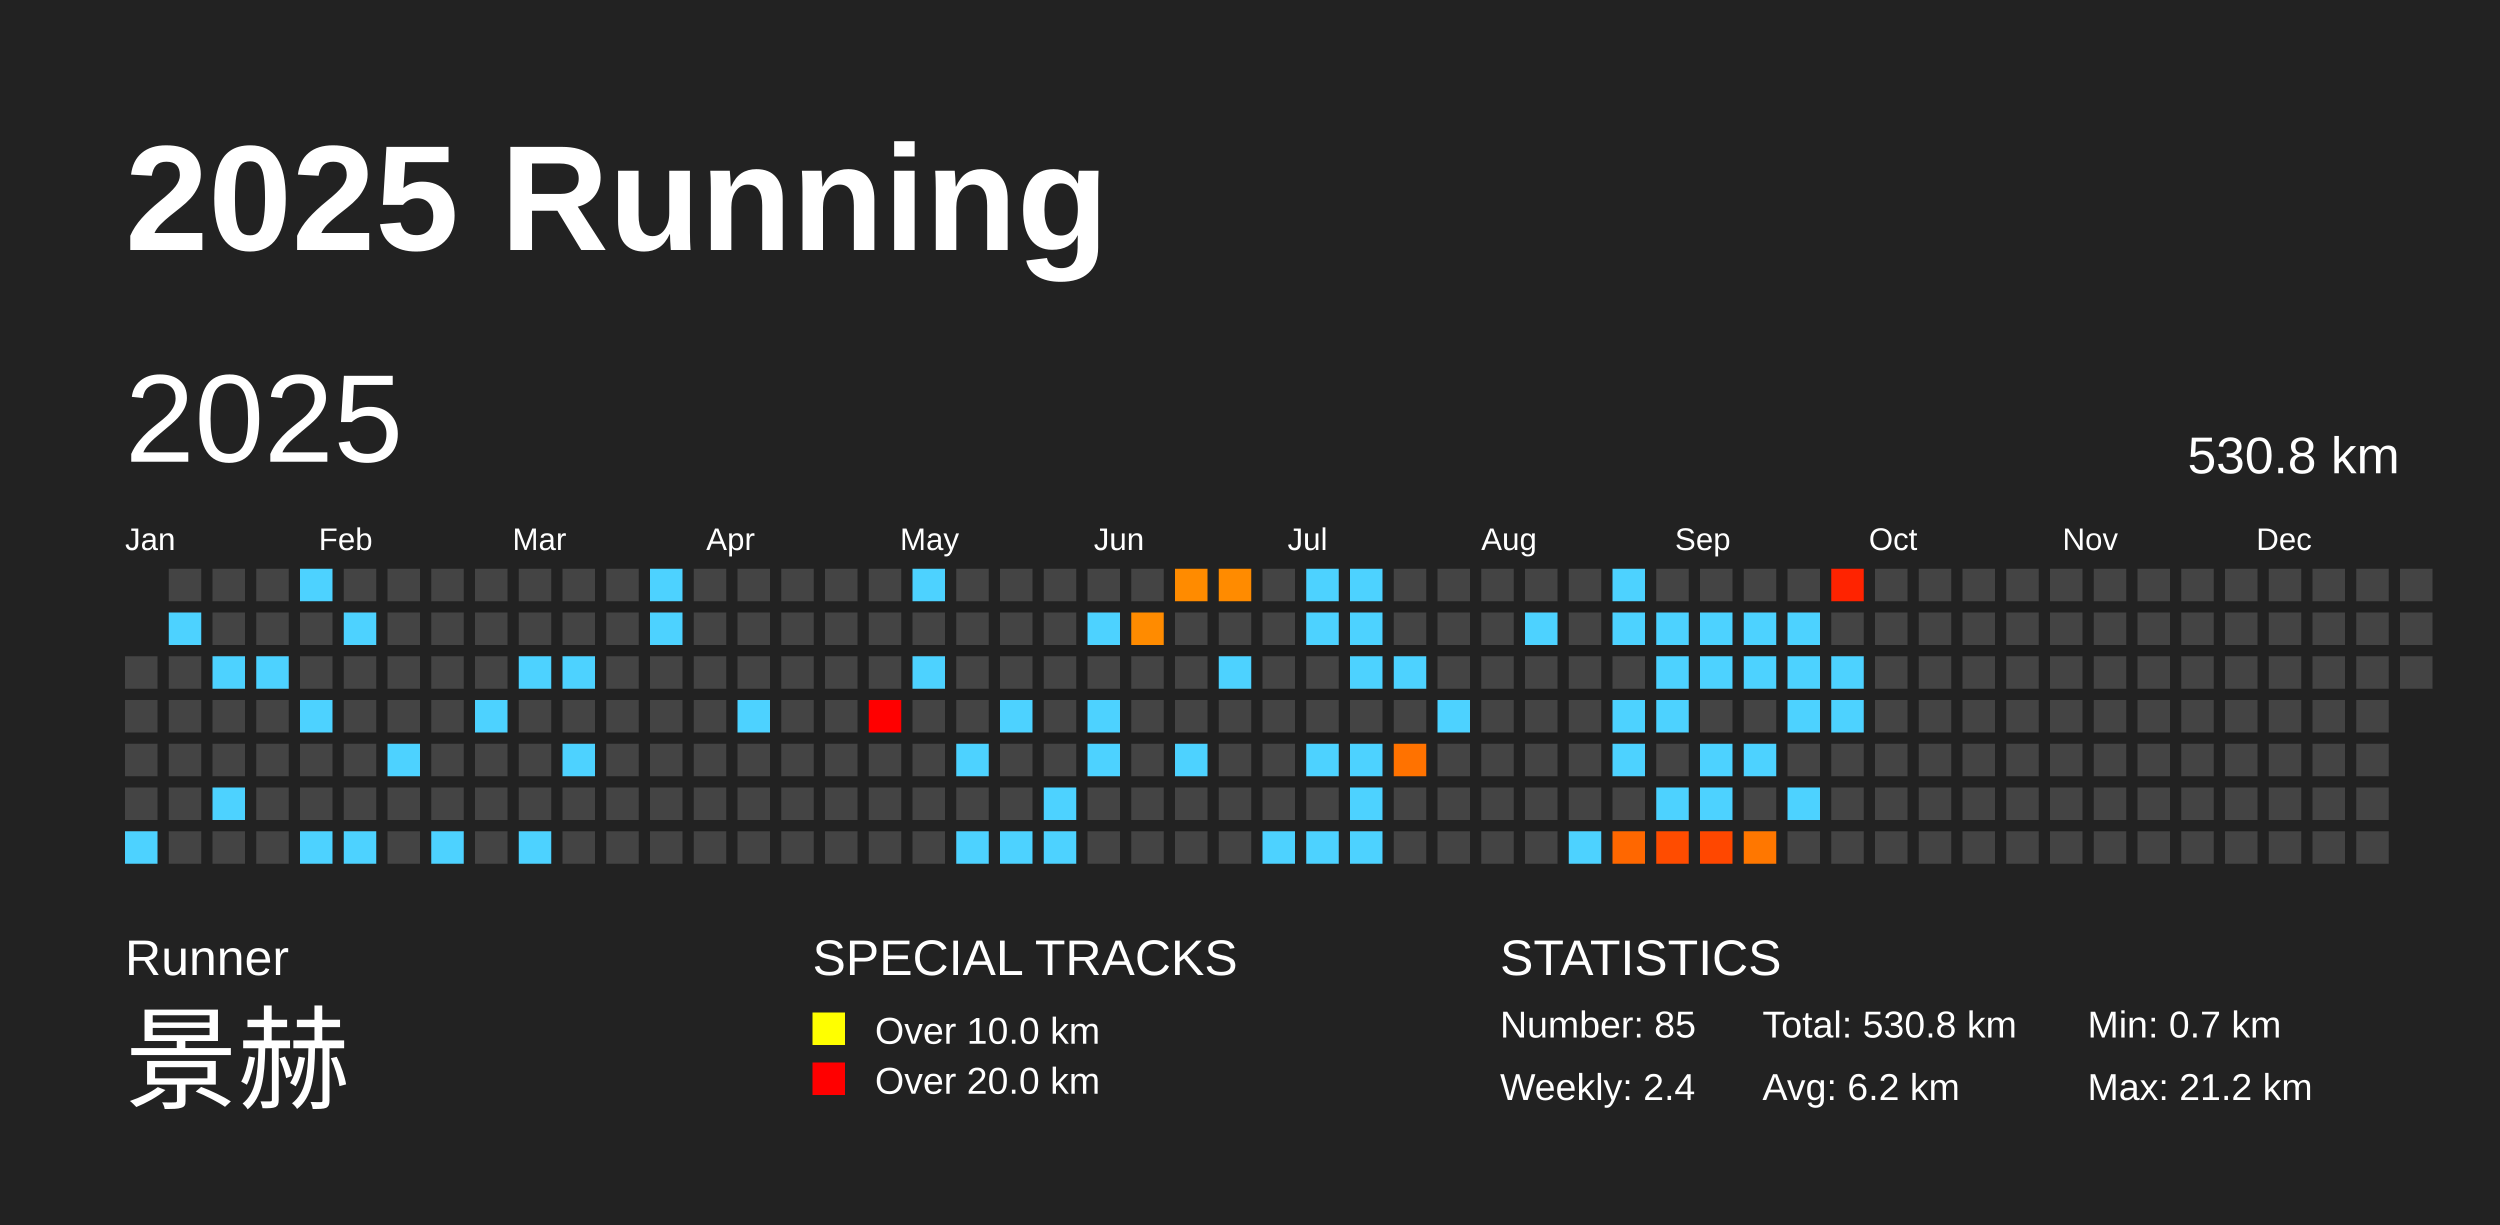
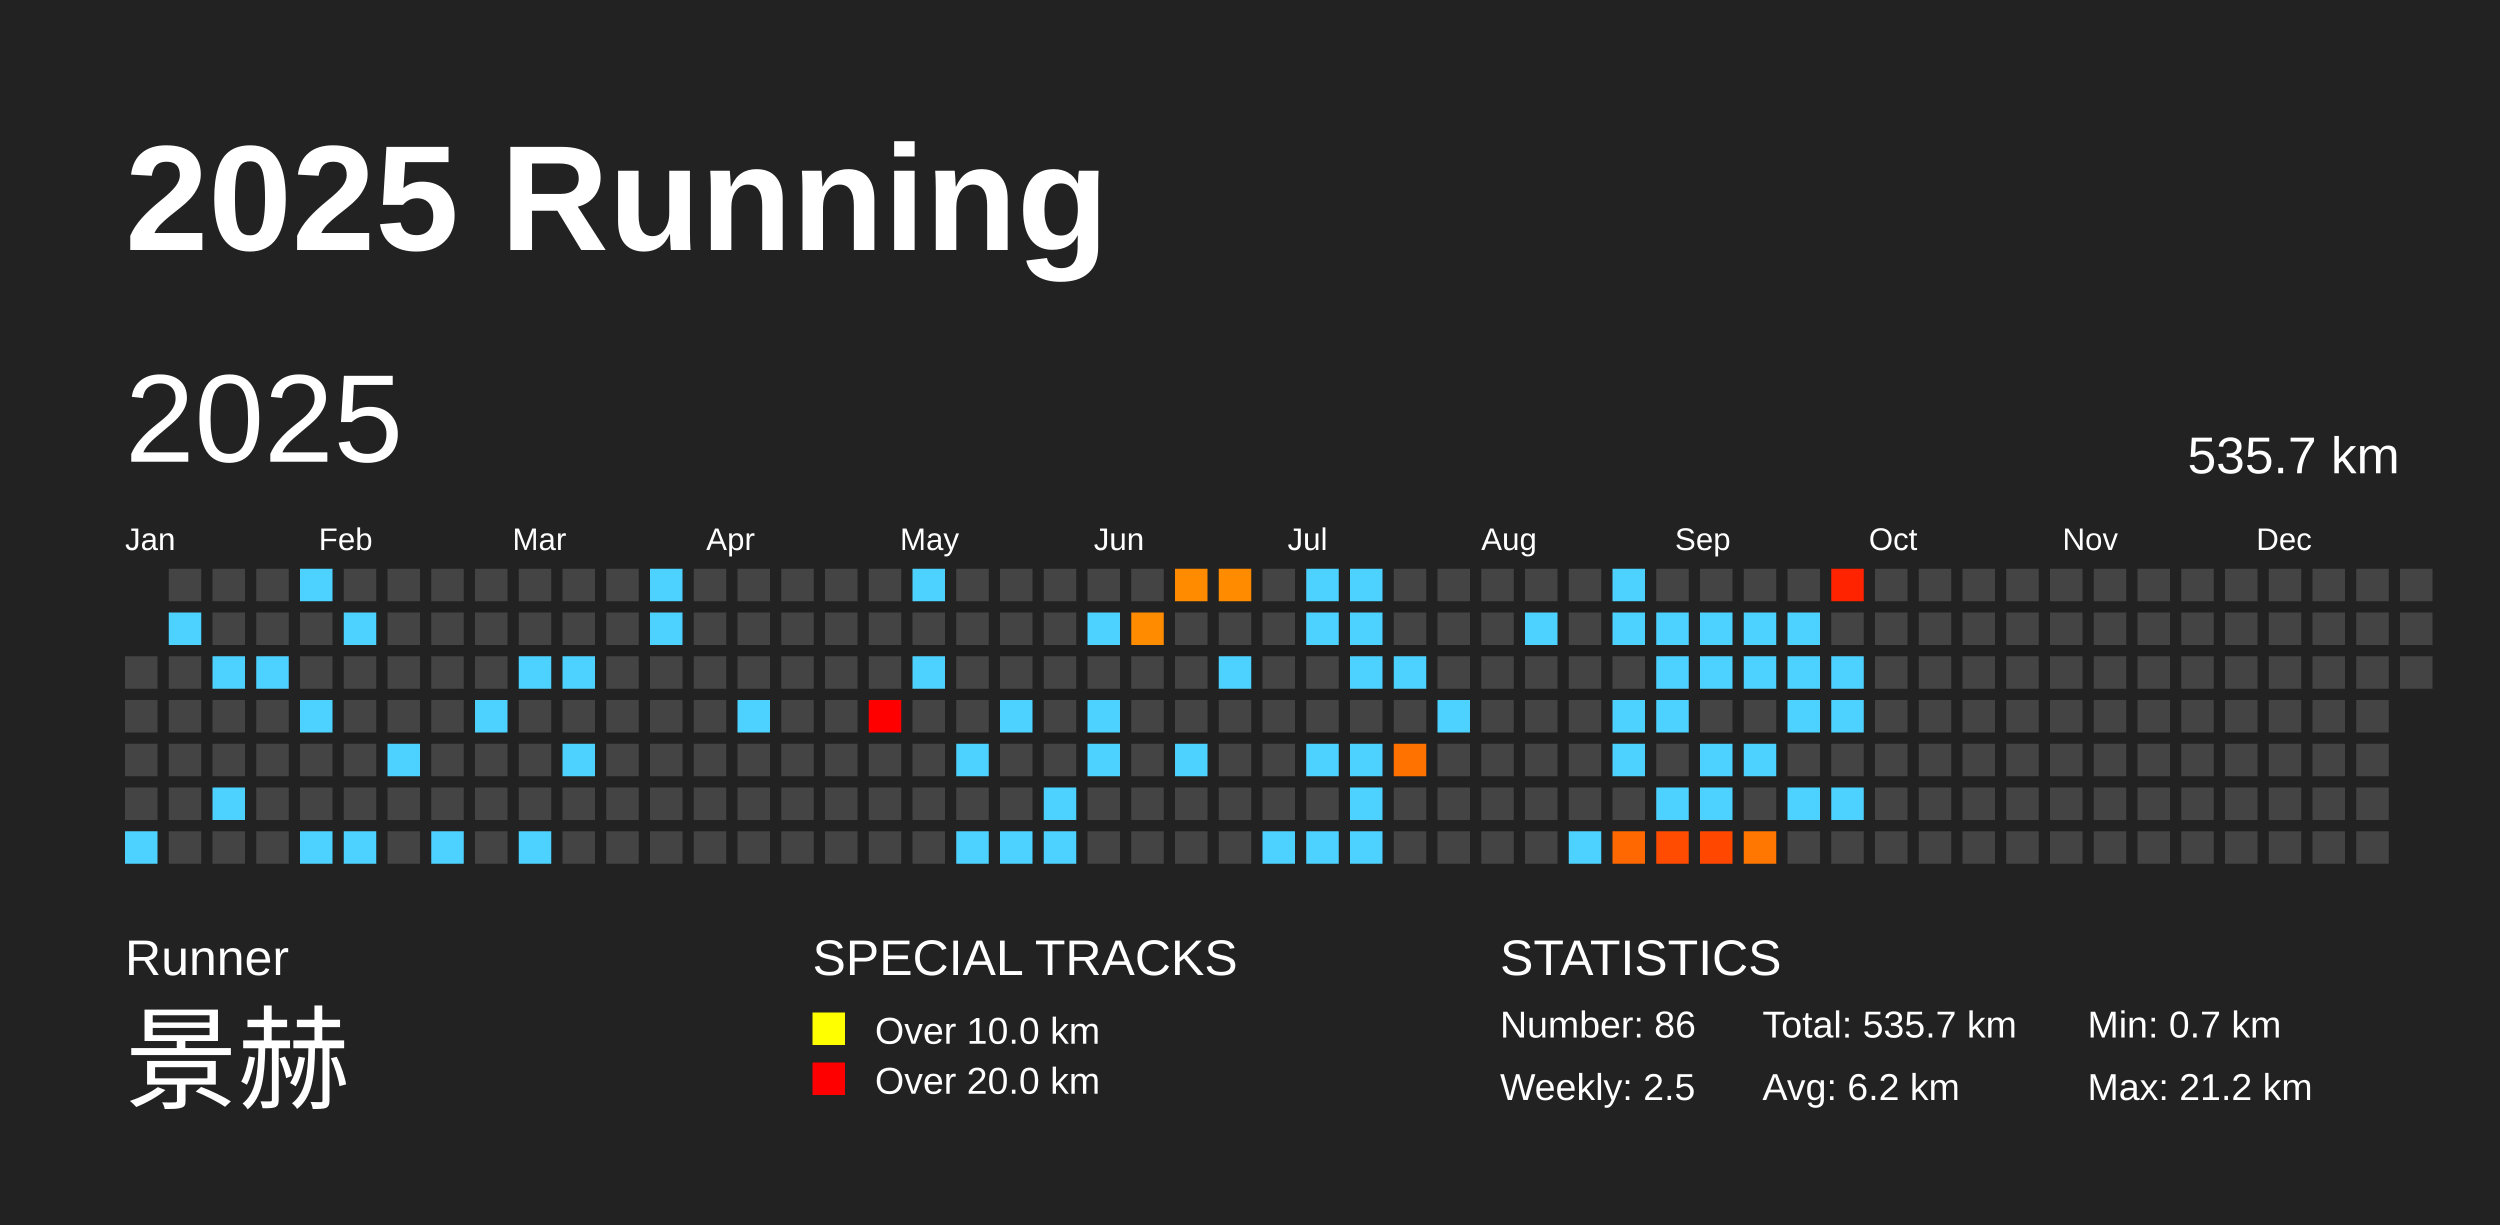
<svg xmlns="http://www.w3.org/2000/svg" baseProfile="full" height="98mm" version="1.1" viewBox="0,0,200,98" width="200mm">
  <defs />
  <rect fill="#222222" height="98" width="200" x="0" y="0" />
  <text fill="#FFFFFF" style="font-size:12px; font-family:Arial; font-weight:bold;" x="10" y="20">2025 Running</text>
  <text fill="#FFFFFF" style="font-size:4px; font-family:Arial" x="10" y="78">Runner</text>
  <text fill="#FFFFFF" style="font-size:9px; font-family:Arial" x="10" y="88">景赫</text>
  <text fill="#FFFFFF" style="font-size:4px; font-family:Arial" x="65" y="78">SPECIAL TRACKS</text>
  <rect fill="yellow" height="2.6" width="2.6" x="65" y="81" />
  <text fill="#FFFFFF" style="font-size:3px; font-family:Arial" x="70" y="83.5">Over 10.0 km</text>
  <rect fill="red" height="2.6" width="2.6" x="65" y="85" />
  <text fill="#FFFFFF" style="font-size:3px; font-family:Arial" x="70" y="87.5">Over 20.0 km</text>
  <text fill="#FFFFFF" style="font-size:4px; font-family:Arial" x="120" y="78">STATISTICS</text>
-   <text fill="#FFFFFF" style="font-size:3px; font-family:Arial" x="120" y="83">Number: 85</text>
-   <text fill="#FFFFFF" style="font-size:3px; font-family:Arial" x="120" y="88">Weekly: 2.4</text>
-   <text fill="#FFFFFF" style="font-size:3px; font-family:Arial" x="141" y="83">Total: 530.8 km</text>
+   <text fill="#FFFFFF" style="font-size:3px; font-family:Arial" x="120" y="83">Number: 86</text>
+   <text fill="#FFFFFF" style="font-size:3px; font-family:Arial" x="120" y="88">Weekly: 2.5</text>
+   <text fill="#FFFFFF" style="font-size:3px; font-family:Arial" x="141" y="83">Total: 535.7 km</text>
  <text fill="#FFFFFF" style="font-size:3px; font-family:Arial" x="141" y="88">Avg: 6.2 km</text>
  <text fill="#FFFFFF" style="font-size:3px; font-family:Arial" x="167" y="83">Min: 0.7 km</text>
  <text fill="#FFFFFF" style="font-size:3px; font-family:Arial" x="167" y="88">Max: 21.2 km</text>
  <text dominant-baseline="hanging" fill="#FFFFFF" style="font-size:10.0px; font-family:Arial;" x="10" y="30">2025</text>
-   <text dominant-baseline="hanging" fill="#FFFFFF" style="font-size:4.125px; font-family:Arial;" x="175" y="35">530.8 km</text>
+   <text dominant-baseline="hanging" fill="#FFFFFF" style="font-size:4.125px; font-family:Arial;" x="175" y="35">535.7 km</text>
  <text fill="#FFFFFF" style="font-size:2.5px; font-family:Arial" x="10.0" y="44">Jan</text>
  <text fill="#FFFFFF" style="font-size:2.5px; font-family:Arial" x="25.5" y="44">Feb</text>
  <text fill="#FFFFFF" style="font-size:2.5px; font-family:Arial" x="41.0" y="44">Mar</text>
  <text fill="#FFFFFF" style="font-size:2.5px; font-family:Arial" x="56.5" y="44">Apr</text>
  <text fill="#FFFFFF" style="font-size:2.5px; font-family:Arial" x="72.0" y="44">May</text>
  <text fill="#FFFFFF" style="font-size:2.5px; font-family:Arial" x="87.5" y="44">Jun</text>
  <text fill="#FFFFFF" style="font-size:2.5px; font-family:Arial" x="103.0" y="44">Jul</text>
  <text fill="#FFFFFF" style="font-size:2.5px; font-family:Arial" x="118.5" y="44">Aug</text>
  <text fill="#FFFFFF" style="font-size:2.5px; font-family:Arial" x="134.0" y="44">Sep</text>
  <text fill="#FFFFFF" style="font-size:2.5px; font-family:Arial" x="149.5" y="44">Oct</text>
  <text fill="#FFFFFF" style="font-size:2.5px; font-family:Arial" x="165.0" y="44">Nov</text>
  <text fill="#FFFFFF" style="font-size:2.5px; font-family:Arial" x="180.5" y="44">Dec</text>
  <rect fill="#444444" height="2.6" width="2.6" x="10.0" y="52.5" />
  <rect fill="#444444" height="2.6" width="2.6" x="10.0" y="56.0" />
  <rect fill="#444444" height="2.6" width="2.6" x="10.0" y="59.5" />
  <rect fill="#444444" height="2.6" width="2.6" x="10.0" y="63.0" />
  <rect fill="#4dd2ff" height="2.6" width="2.6" x="10.0" y="66.5" />
  <rect fill="#444444" height="2.6" width="2.6" x="13.5" y="45.5" />
  <rect fill="#4dd2ff" height="2.6" width="2.6" x="13.5" y="49.0" />
  <rect fill="#444444" height="2.6" width="2.6" x="13.5" y="52.5" />
  <rect fill="#444444" height="2.6" width="2.6" x="13.5" y="56.0" />
  <rect fill="#444444" height="2.6" width="2.6" x="13.5" y="59.5" />
  <rect fill="#444444" height="2.6" width="2.6" x="13.5" y="63.0" />
  <rect fill="#444444" height="2.6" width="2.6" x="13.5" y="66.5" />
  <rect fill="#444444" height="2.6" width="2.6" x="17.0" y="45.5" />
  <rect fill="#444444" height="2.6" width="2.6" x="17.0" y="49.0" />
  <rect fill="#4dd2ff" height="2.6" width="2.6" x="17.0" y="52.5" />
  <rect fill="#444444" height="2.6" width="2.6" x="17.0" y="56.0" />
  <rect fill="#444444" height="2.6" width="2.6" x="17.0" y="59.5" />
  <rect fill="#4dd2ff" height="2.6" width="2.6" x="17.0" y="63.0" />
  <rect fill="#444444" height="2.6" width="2.6" x="17.0" y="66.5" />
  <rect fill="#444444" height="2.6" width="2.6" x="20.5" y="45.5" />
  <rect fill="#444444" height="2.6" width="2.6" x="20.5" y="49.0" />
  <rect fill="#4dd2ff" height="2.6" width="2.6" x="20.5" y="52.5" />
  <rect fill="#444444" height="2.6" width="2.6" x="20.5" y="56.0" />
  <rect fill="#444444" height="2.6" width="2.6" x="20.5" y="59.5" />
  <rect fill="#444444" height="2.6" width="2.6" x="20.5" y="63.0" />
  <rect fill="#444444" height="2.6" width="2.6" x="20.5" y="66.5" />
  <rect fill="#4dd2ff" height="2.6" width="2.6" x="24.0" y="45.5" />
  <rect fill="#444444" height="2.6" width="2.6" x="24.0" y="49.0" />
  <rect fill="#444444" height="2.6" width="2.6" x="24.0" y="52.5" />
  <rect fill="#4dd2ff" height="2.6" width="2.6" x="24.0" y="56.0" />
  <rect fill="#444444" height="2.6" width="2.6" x="24.0" y="59.5" />
  <rect fill="#444444" height="2.6" width="2.6" x="24.0" y="63.0" />
  <rect fill="#4dd2ff" height="2.6" width="2.6" x="24.0" y="66.5" />
  <rect fill="#444444" height="2.6" width="2.6" x="27.5" y="45.5" />
  <rect fill="#4dd2ff" height="2.6" width="2.6" x="27.5" y="49.0" />
  <rect fill="#444444" height="2.6" width="2.6" x="27.5" y="52.5" />
  <rect fill="#444444" height="2.6" width="2.6" x="27.5" y="56.0" />
  <rect fill="#444444" height="2.6" width="2.6" x="27.5" y="59.5" />
  <rect fill="#444444" height="2.6" width="2.6" x="27.5" y="63.0" />
  <rect fill="#4dd2ff" height="2.6" width="2.6" x="27.5" y="66.5" />
  <rect fill="#444444" height="2.6" width="2.6" x="31.0" y="45.5" />
  <rect fill="#444444" height="2.6" width="2.6" x="31.0" y="49.0" />
  <rect fill="#444444" height="2.6" width="2.6" x="31.0" y="52.5" />
  <rect fill="#444444" height="2.6" width="2.6" x="31.0" y="56.0" />
  <rect fill="#4dd2ff" height="2.6" width="2.6" x="31.0" y="59.5" />
  <rect fill="#444444" height="2.6" width="2.6" x="31.0" y="63.0" />
  <rect fill="#444444" height="2.6" width="2.6" x="31.0" y="66.5" />
  <rect fill="#444444" height="2.6" width="2.6" x="34.5" y="45.5" />
  <rect fill="#444444" height="2.6" width="2.6" x="34.5" y="49.0" />
  <rect fill="#444444" height="2.6" width="2.6" x="34.5" y="52.5" />
  <rect fill="#444444" height="2.6" width="2.6" x="34.5" y="56.0" />
  <rect fill="#444444" height="2.6" width="2.6" x="34.5" y="59.5" />
  <rect fill="#444444" height="2.6" width="2.6" x="34.5" y="63.0" />
  <rect fill="#4dd2ff" height="2.6" width="2.6" x="34.5" y="66.5" />
  <rect fill="#444444" height="2.6" width="2.6" x="38.0" y="45.5" />
  <rect fill="#444444" height="2.6" width="2.6" x="38.0" y="49.0" />
  <rect fill="#444444" height="2.6" width="2.6" x="38.0" y="52.5" />
  <rect fill="#4dd2ff" height="2.6" width="2.6" x="38.0" y="56.0" />
  <rect fill="#444444" height="2.6" width="2.6" x="38.0" y="59.5" />
  <rect fill="#444444" height="2.6" width="2.6" x="38.0" y="63.0" />
  <rect fill="#444444" height="2.6" width="2.6" x="38.0" y="66.5" />
  <rect fill="#444444" height="2.6" width="2.6" x="41.5" y="45.5" />
  <rect fill="#444444" height="2.6" width="2.6" x="41.5" y="49.0" />
  <rect fill="#4dd2ff" height="2.6" width="2.6" x="41.5" y="52.5" />
  <rect fill="#444444" height="2.6" width="2.6" x="41.5" y="56.0" />
  <rect fill="#444444" height="2.6" width="2.6" x="41.5" y="59.5" />
  <rect fill="#444444" height="2.6" width="2.6" x="41.5" y="63.0" />
  <rect fill="#4dd2ff" height="2.6" width="2.6" x="41.5" y="66.5" />
  <rect fill="#444444" height="2.6" width="2.6" x="45.0" y="45.5" />
  <rect fill="#444444" height="2.6" width="2.6" x="45.0" y="49.0" />
  <rect fill="#4dd2ff" height="2.6" width="2.6" x="45.0" y="52.5" />
  <rect fill="#444444" height="2.6" width="2.6" x="45.0" y="56.0" />
  <rect fill="#4dd2ff" height="2.6" width="2.6" x="45.0" y="59.5" />
  <rect fill="#444444" height="2.6" width="2.6" x="45.0" y="63.0" />
  <rect fill="#444444" height="2.6" width="2.6" x="45.0" y="66.5" />
  <rect fill="#444444" height="2.6" width="2.6" x="48.5" y="45.5" />
  <rect fill="#444444" height="2.6" width="2.6" x="48.5" y="49.0" />
  <rect fill="#444444" height="2.6" width="2.6" x="48.5" y="52.5" />
  <rect fill="#444444" height="2.6" width="2.6" x="48.5" y="56.0" />
  <rect fill="#444444" height="2.6" width="2.6" x="48.5" y="59.5" />
  <rect fill="#444444" height="2.6" width="2.6" x="48.5" y="63.0" />
  <rect fill="#444444" height="2.6" width="2.6" x="48.5" y="66.5" />
  <rect fill="#4dd2ff" height="2.6" width="2.6" x="52.0" y="45.5" />
  <rect fill="#4dd2ff" height="2.6" width="2.6" x="52.0" y="49.0" />
  <rect fill="#444444" height="2.6" width="2.6" x="52.0" y="52.5" />
  <rect fill="#444444" height="2.6" width="2.6" x="52.0" y="56.0" />
  <rect fill="#444444" height="2.6" width="2.6" x="52.0" y="59.5" />
  <rect fill="#444444" height="2.6" width="2.6" x="52.0" y="63.0" />
  <rect fill="#444444" height="2.6" width="2.6" x="52.0" y="66.5" />
  <rect fill="#444444" height="2.6" width="2.6" x="55.5" y="45.5" />
  <rect fill="#444444" height="2.6" width="2.6" x="55.5" y="49.0" />
  <rect fill="#444444" height="2.6" width="2.6" x="55.5" y="52.5" />
  <rect fill="#444444" height="2.6" width="2.6" x="55.5" y="56.0" />
  <rect fill="#444444" height="2.6" width="2.6" x="55.5" y="59.5" />
  <rect fill="#444444" height="2.6" width="2.6" x="55.5" y="63.0" />
  <rect fill="#444444" height="2.6" width="2.6" x="55.5" y="66.5" />
  <rect fill="#444444" height="2.6" width="2.6" x="59.0" y="45.5" />
  <rect fill="#444444" height="2.6" width="2.6" x="59.0" y="49.0" />
  <rect fill="#444444" height="2.6" width="2.6" x="59.0" y="52.5" />
  <rect fill="#4dd2ff" height="2.6" width="2.6" x="59.0" y="56.0" />
  <rect fill="#444444" height="2.6" width="2.6" x="59.0" y="59.5" />
  <rect fill="#444444" height="2.6" width="2.6" x="59.0" y="63.0" />
  <rect fill="#444444" height="2.6" width="2.6" x="59.0" y="66.5" />
  <rect fill="#444444" height="2.6" width="2.6" x="62.5" y="45.5" />
  <rect fill="#444444" height="2.6" width="2.6" x="62.5" y="49.0" />
  <rect fill="#444444" height="2.6" width="2.6" x="62.5" y="52.5" />
  <rect fill="#444444" height="2.6" width="2.6" x="62.5" y="56.0" />
  <rect fill="#444444" height="2.6" width="2.6" x="62.5" y="59.5" />
  <rect fill="#444444" height="2.6" width="2.6" x="62.5" y="63.0" />
  <rect fill="#444444" height="2.6" width="2.6" x="62.5" y="66.5" />
  <rect fill="#444444" height="2.6" width="2.6" x="66.0" y="45.5" />
  <rect fill="#444444" height="2.6" width="2.6" x="66.0" y="49.0" />
  <rect fill="#444444" height="2.6" width="2.6" x="66.0" y="52.5" />
  <rect fill="#444444" height="2.6" width="2.6" x="66.0" y="56.0" />
  <rect fill="#444444" height="2.6" width="2.6" x="66.0" y="59.5" />
  <rect fill="#444444" height="2.6" width="2.6" x="66.0" y="63.0" />
  <rect fill="#444444" height="2.6" width="2.6" x="66.0" y="66.5" />
  <rect fill="#444444" height="2.6" width="2.6" x="69.5" y="45.5" />
  <rect fill="#444444" height="2.6" width="2.6" x="69.5" y="49.0" />
  <rect fill="#444444" height="2.6" width="2.6" x="69.5" y="52.5" />
  <rect fill="red" height="2.6" width="2.6" x="69.5" y="56.0" />
  <rect fill="#444444" height="2.6" width="2.6" x="69.5" y="59.5" />
  <rect fill="#444444" height="2.6" width="2.6" x="69.5" y="63.0" />
  <rect fill="#444444" height="2.6" width="2.6" x="69.5" y="66.5" />
  <rect fill="#4dd2ff" height="2.6" width="2.6" x="73.0" y="45.5" />
  <rect fill="#444444" height="2.6" width="2.6" x="73.0" y="49.0" />
  <rect fill="#4dd2ff" height="2.6" width="2.6" x="73.0" y="52.5" />
  <rect fill="#444444" height="2.6" width="2.6" x="73.0" y="56.0" />
  <rect fill="#444444" height="2.6" width="2.6" x="73.0" y="59.5" />
  <rect fill="#444444" height="2.6" width="2.6" x="73.0" y="63.0" />
  <rect fill="#444444" height="2.6" width="2.6" x="73.0" y="66.5" />
  <rect fill="#444444" height="2.6" width="2.6" x="76.5" y="45.5" />
  <rect fill="#444444" height="2.6" width="2.6" x="76.5" y="49.0" />
  <rect fill="#444444" height="2.6" width="2.6" x="76.5" y="52.5" />
  <rect fill="#444444" height="2.6" width="2.6" x="76.5" y="56.0" />
  <rect fill="#4dd2ff" height="2.6" width="2.6" x="76.5" y="59.5" />
  <rect fill="#444444" height="2.6" width="2.6" x="76.5" y="63.0" />
  <rect fill="#4dd2ff" height="2.6" width="2.6" x="76.5" y="66.5" />
  <rect fill="#444444" height="2.6" width="2.6" x="80.0" y="45.5" />
  <rect fill="#444444" height="2.6" width="2.6" x="80.0" y="49.0" />
  <rect fill="#444444" height="2.6" width="2.6" x="80.0" y="52.5" />
  <rect fill="#4dd2ff" height="2.6" width="2.6" x="80.0" y="56.0" />
  <rect fill="#444444" height="2.6" width="2.6" x="80.0" y="59.5" />
  <rect fill="#444444" height="2.6" width="2.6" x="80.0" y="63.0" />
  <rect fill="#4dd2ff" height="2.6" width="2.6" x="80.0" y="66.5" />
  <rect fill="#444444" height="2.6" width="2.6" x="83.5" y="45.5" />
  <rect fill="#444444" height="2.6" width="2.6" x="83.5" y="49.0" />
  <rect fill="#444444" height="2.6" width="2.6" x="83.5" y="52.5" />
  <rect fill="#444444" height="2.6" width="2.6" x="83.5" y="56.0" />
  <rect fill="#444444" height="2.6" width="2.6" x="83.5" y="59.5" />
  <rect fill="#4dd2ff" height="2.6" width="2.6" x="83.5" y="63.0" />
  <rect fill="#4dd2ff" height="2.6" width="2.6" x="83.5" y="66.5" />
  <rect fill="#444444" height="2.6" width="2.6" x="87.0" y="45.5" />
  <rect fill="#4dd2ff" height="2.6" width="2.6" x="87.0" y="49.0" />
  <rect fill="#444444" height="2.6" width="2.6" x="87.0" y="52.5" />
  <rect fill="#4dd2ff" height="2.6" width="2.6" x="87.0" y="56.0" />
  <rect fill="#4dd2ff" height="2.6" width="2.6" x="87.0" y="59.5" />
  <rect fill="#444444" height="2.6" width="2.6" x="87.0" y="63.0" />
  <rect fill="#444444" height="2.6" width="2.6" x="87.0" y="66.5" />
  <rect fill="#444444" height="2.6" width="2.6" x="90.5" y="45.5" />
  <rect fill="#ff8b00" height="2.6" width="2.6" x="90.5" y="49.0" />
  <rect fill="#444444" height="2.6" width="2.6" x="90.5" y="52.5" />
  <rect fill="#444444" height="2.6" width="2.6" x="90.5" y="56.0" />
  <rect fill="#444444" height="2.6" width="2.6" x="90.5" y="59.5" />
  <rect fill="#444444" height="2.6" width="2.6" x="90.5" y="63.0" />
  <rect fill="#444444" height="2.6" width="2.6" x="90.5" y="66.5" />
  <rect fill="#ff8b00" height="2.6" width="2.6" x="94.0" y="45.5" />
  <rect fill="#444444" height="2.6" width="2.6" x="94.0" y="49.0" />
  <rect fill="#444444" height="2.6" width="2.6" x="94.0" y="52.5" />
  <rect fill="#444444" height="2.6" width="2.6" x="94.0" y="56.0" />
  <rect fill="#4dd2ff" height="2.6" width="2.6" x="94.0" y="59.5" />
  <rect fill="#444444" height="2.6" width="2.6" x="94.0" y="63.0" />
  <rect fill="#444444" height="2.6" width="2.6" x="94.0" y="66.5" />
  <rect fill="#ff8b00" height="2.6" width="2.6" x="97.5" y="45.5" />
  <rect fill="#444444" height="2.6" width="2.6" x="97.5" y="49.0" />
  <rect fill="#4dd2ff" height="2.6" width="2.6" x="97.5" y="52.5" />
  <rect fill="#444444" height="2.6" width="2.6" x="97.5" y="56.0" />
  <rect fill="#444444" height="2.6" width="2.6" x="97.5" y="59.5" />
  <rect fill="#444444" height="2.6" width="2.6" x="97.5" y="63.0" />
  <rect fill="#444444" height="2.6" width="2.6" x="97.5" y="66.5" />
  <rect fill="#444444" height="2.6" width="2.6" x="101.0" y="45.5" />
  <rect fill="#444444" height="2.6" width="2.6" x="101.0" y="49.0" />
  <rect fill="#444444" height="2.6" width="2.6" x="101.0" y="52.5" />
  <rect fill="#444444" height="2.6" width="2.6" x="101.0" y="56.0" />
  <rect fill="#444444" height="2.6" width="2.6" x="101.0" y="59.5" />
  <rect fill="#444444" height="2.6" width="2.6" x="101.0" y="63.0" />
  <rect fill="#4dd2ff" height="2.6" width="2.6" x="101.0" y="66.5" />
  <rect fill="#4dd2ff" height="2.6" width="2.6" x="104.5" y="45.5" />
  <rect fill="#4dd2ff" height="2.6" width="2.6" x="104.5" y="49.0" />
  <rect fill="#444444" height="2.6" width="2.6" x="104.5" y="52.5" />
  <rect fill="#444444" height="2.6" width="2.6" x="104.5" y="56.0" />
  <rect fill="#4dd2ff" height="2.6" width="2.6" x="104.5" y="59.5" />
  <rect fill="#444444" height="2.6" width="2.6" x="104.5" y="63.0" />
  <rect fill="#4dd2ff" height="2.6" width="2.6" x="104.5" y="66.5" />
  <rect fill="#4dd2ff" height="2.6" width="2.6" x="108.0" y="45.5" />
  <rect fill="#4dd2ff" height="2.6" width="2.6" x="108.0" y="49.0" />
  <rect fill="#4dd2ff" height="2.6" width="2.6" x="108.0" y="52.5" />
  <rect fill="#444444" height="2.6" width="2.6" x="108.0" y="56.0" />
  <rect fill="#4dd2ff" height="2.6" width="2.6" x="108.0" y="59.5" />
  <rect fill="#4dd2ff" height="2.6" width="2.6" x="108.0" y="63.0" />
  <rect fill="#4dd2ff" height="2.6" width="2.6" x="108.0" y="66.5" />
  <rect fill="#444444" height="2.6" width="2.6" x="111.5" y="45.5" />
  <rect fill="#444444" height="2.6" width="2.6" x="111.5" y="49.0" />
  <rect fill="#4dd2ff" height="2.6" width="2.6" x="111.5" y="52.5" />
  <rect fill="#444444" height="2.6" width="2.6" x="111.5" y="56.0" />
  <rect fill="#ff7200" height="2.6" width="2.6" x="111.5" y="59.5" />
  <rect fill="#444444" height="2.6" width="2.6" x="111.5" y="63.0" />
  <rect fill="#444444" height="2.6" width="2.6" x="111.5" y="66.5" />
  <rect fill="#444444" height="2.6" width="2.6" x="115.0" y="45.5" />
  <rect fill="#444444" height="2.6" width="2.6" x="115.0" y="49.0" />
  <rect fill="#444444" height="2.6" width="2.6" x="115.0" y="52.5" />
  <rect fill="#4dd2ff" height="2.6" width="2.6" x="115.0" y="56.0" />
  <rect fill="#444444" height="2.6" width="2.6" x="115.0" y="59.5" />
  <rect fill="#444444" height="2.6" width="2.6" x="115.0" y="63.0" />
  <rect fill="#444444" height="2.6" width="2.6" x="115.0" y="66.5" />
  <rect fill="#444444" height="2.6" width="2.6" x="118.5" y="45.5" />
  <rect fill="#444444" height="2.6" width="2.6" x="118.5" y="49.0" />
  <rect fill="#444444" height="2.6" width="2.6" x="118.5" y="52.5" />
  <rect fill="#444444" height="2.6" width="2.6" x="118.5" y="56.0" />
  <rect fill="#444444" height="2.6" width="2.6" x="118.5" y="59.5" />
  <rect fill="#444444" height="2.6" width="2.6" x="118.5" y="63.0" />
  <rect fill="#444444" height="2.6" width="2.6" x="118.5" y="66.5" />
  <rect fill="#444444" height="2.6" width="2.6" x="122.0" y="45.5" />
  <rect fill="#4dd2ff" height="2.6" width="2.6" x="122.0" y="49.0" />
  <rect fill="#444444" height="2.6" width="2.6" x="122.0" y="52.5" />
  <rect fill="#444444" height="2.6" width="2.6" x="122.0" y="56.0" />
  <rect fill="#444444" height="2.6" width="2.6" x="122.0" y="59.5" />
  <rect fill="#444444" height="2.6" width="2.6" x="122.0" y="63.0" />
  <rect fill="#444444" height="2.6" width="2.6" x="122.0" y="66.5" />
  <rect fill="#444444" height="2.6" width="2.6" x="125.5" y="45.5" />
  <rect fill="#444444" height="2.6" width="2.6" x="125.5" y="49.0" />
  <rect fill="#444444" height="2.6" width="2.6" x="125.5" y="52.5" />
  <rect fill="#444444" height="2.6" width="2.6" x="125.5" y="56.0" />
  <rect fill="#444444" height="2.6" width="2.6" x="125.5" y="59.5" />
  <rect fill="#444444" height="2.6" width="2.6" x="125.5" y="63.0" />
  <rect fill="#4dd2ff" height="2.6" width="2.6" x="125.5" y="66.5" />
  <rect fill="#4dd2ff" height="2.6" width="2.6" x="129.0" y="45.5" />
  <rect fill="#4dd2ff" height="2.6" width="2.6" x="129.0" y="49.0" />
  <rect fill="#444444" height="2.6" width="2.6" x="129.0" y="52.5" />
  <rect fill="#4dd2ff" height="2.6" width="2.6" x="129.0" y="56.0" />
  <rect fill="#4dd2ff" height="2.6" width="2.6" x="129.0" y="59.5" />
  <rect fill="#444444" height="2.6" width="2.6" x="129.0" y="63.0" />
  <rect fill="#ff6700" height="2.6" width="2.6" x="129.0" y="66.5" />
  <rect fill="#444444" height="2.6" width="2.6" x="132.5" y="45.5" />
  <rect fill="#4dd2ff" height="2.6" width="2.6" x="132.5" y="49.0" />
  <rect fill="#4dd2ff" height="2.6" width="2.6" x="132.5" y="52.5" />
  <rect fill="#4dd2ff" height="2.6" width="2.6" x="132.5" y="56.0" />
  <rect fill="#444444" height="2.6" width="2.6" x="132.5" y="59.5" />
  <rect fill="#4dd2ff" height="2.6" width="2.6" x="132.5" y="63.0" />
  <rect fill="#ff4c00" height="2.6" width="2.6" x="132.5" y="66.5" />
  <rect fill="#444444" height="2.6" width="2.6" x="136.0" y="45.5" />
  <rect fill="#4dd2ff" height="2.6" width="2.6" x="136.0" y="49.0" />
  <rect fill="#4dd2ff" height="2.6" width="2.6" x="136.0" y="52.5" />
  <rect fill="#444444" height="2.6" width="2.6" x="136.0" y="56.0" />
  <rect fill="#4dd2ff" height="2.6" width="2.6" x="136.0" y="59.5" />
  <rect fill="#4dd2ff" height="2.6" width="2.6" x="136.0" y="63.0" />
  <rect fill="#ff4700" height="2.6" width="2.6" x="136.0" y="66.5" />
  <rect fill="#444444" height="2.6" width="2.6" x="139.5" y="45.5" />
  <rect fill="#4dd2ff" height="2.6" width="2.6" x="139.5" y="49.0" />
  <rect fill="#4dd2ff" height="2.6" width="2.6" x="139.5" y="52.5" />
  <rect fill="#444444" height="2.6" width="2.6" x="139.5" y="56.0" />
  <rect fill="#4dd2ff" height="2.6" width="2.6" x="139.5" y="59.5" />
  <rect fill="#444444" height="2.6" width="2.6" x="139.5" y="63.0" />
  <rect fill="#ff7700" height="2.6" width="2.6" x="139.5" y="66.5" />
  <rect fill="#444444" height="2.6" width="2.6" x="143.0" y="45.5" />
  <rect fill="#4dd2ff" height="2.6" width="2.6" x="143.0" y="49.0" />
  <rect fill="#4dd2ff" height="2.6" width="2.6" x="143.0" y="52.5" />
  <rect fill="#4dd2ff" height="2.6" width="2.6" x="143.0" y="56.0" />
  <rect fill="#444444" height="2.6" width="2.6" x="143.0" y="59.5" />
  <rect fill="#4dd2ff" height="2.6" width="2.6" x="143.0" y="63.0" />
  <rect fill="#444444" height="2.6" width="2.6" x="143.0" y="66.5" />
  <rect fill="#ff2300" height="2.6" width="2.6" x="146.5" y="45.5" />
  <rect fill="#444444" height="2.6" width="2.6" x="146.5" y="49.0" />
  <rect fill="#4dd2ff" height="2.6" width="2.6" x="146.5" y="52.5" />
  <rect fill="#4dd2ff" height="2.6" width="2.6" x="146.5" y="56.0" />
  <rect fill="#444444" height="2.6" width="2.6" x="146.5" y="59.5" />
-   <rect fill="#444444" height="2.6" width="2.6" x="146.5" y="63.0" />
+   <rect fill="#4dd2ff" height="2.6" width="2.6" x="146.5" y="63.0" />
  <rect fill="#444444" height="2.6" width="2.6" x="146.5" y="66.5" />
  <rect fill="#444444" height="2.6" width="2.6" x="150.0" y="45.5" />
  <rect fill="#444444" height="2.6" width="2.6" x="150.0" y="49.0" />
  <rect fill="#444444" height="2.6" width="2.6" x="150.0" y="52.5" />
  <rect fill="#444444" height="2.6" width="2.6" x="150.0" y="56.0" />
  <rect fill="#444444" height="2.6" width="2.6" x="150.0" y="59.5" />
  <rect fill="#444444" height="2.6" width="2.6" x="150.0" y="63.0" />
  <rect fill="#444444" height="2.6" width="2.6" x="150.0" y="66.5" />
  <rect fill="#444444" height="2.6" width="2.6" x="153.5" y="45.5" />
  <rect fill="#444444" height="2.6" width="2.6" x="153.5" y="49.0" />
  <rect fill="#444444" height="2.6" width="2.6" x="153.5" y="52.5" />
  <rect fill="#444444" height="2.6" width="2.6" x="153.5" y="56.0" />
  <rect fill="#444444" height="2.6" width="2.6" x="153.5" y="59.5" />
  <rect fill="#444444" height="2.6" width="2.6" x="153.5" y="63.0" />
  <rect fill="#444444" height="2.6" width="2.6" x="153.5" y="66.5" />
  <rect fill="#444444" height="2.6" width="2.6" x="157.0" y="45.5" />
  <rect fill="#444444" height="2.6" width="2.6" x="157.0" y="49.0" />
  <rect fill="#444444" height="2.6" width="2.6" x="157.0" y="52.5" />
  <rect fill="#444444" height="2.6" width="2.6" x="157.0" y="56.0" />
  <rect fill="#444444" height="2.6" width="2.6" x="157.0" y="59.5" />
  <rect fill="#444444" height="2.6" width="2.6" x="157.0" y="63.0" />
  <rect fill="#444444" height="2.6" width="2.6" x="157.0" y="66.5" />
  <rect fill="#444444" height="2.6" width="2.6" x="160.5" y="45.5" />
  <rect fill="#444444" height="2.6" width="2.6" x="160.5" y="49.0" />
  <rect fill="#444444" height="2.6" width="2.6" x="160.5" y="52.5" />
  <rect fill="#444444" height="2.6" width="2.6" x="160.5" y="56.0" />
  <rect fill="#444444" height="2.6" width="2.6" x="160.5" y="59.5" />
  <rect fill="#444444" height="2.6" width="2.6" x="160.5" y="63.0" />
  <rect fill="#444444" height="2.6" width="2.6" x="160.5" y="66.5" />
  <rect fill="#444444" height="2.6" width="2.6" x="164.0" y="45.5" />
  <rect fill="#444444" height="2.6" width="2.6" x="164.0" y="49.0" />
  <rect fill="#444444" height="2.6" width="2.6" x="164.0" y="52.5" />
  <rect fill="#444444" height="2.6" width="2.6" x="164.0" y="56.0" />
  <rect fill="#444444" height="2.6" width="2.6" x="164.0" y="59.5" />
  <rect fill="#444444" height="2.6" width="2.6" x="164.0" y="63.0" />
  <rect fill="#444444" height="2.6" width="2.6" x="164.0" y="66.5" />
  <rect fill="#444444" height="2.6" width="2.6" x="167.5" y="45.5" />
  <rect fill="#444444" height="2.6" width="2.6" x="167.5" y="49.0" />
  <rect fill="#444444" height="2.6" width="2.6" x="167.5" y="52.5" />
  <rect fill="#444444" height="2.6" width="2.6" x="167.5" y="56.0" />
  <rect fill="#444444" height="2.6" width="2.6" x="167.5" y="59.5" />
  <rect fill="#444444" height="2.6" width="2.6" x="167.5" y="63.0" />
  <rect fill="#444444" height="2.6" width="2.6" x="167.5" y="66.5" />
  <rect fill="#444444" height="2.6" width="2.6" x="171.0" y="45.5" />
  <rect fill="#444444" height="2.6" width="2.6" x="171.0" y="49.0" />
  <rect fill="#444444" height="2.6" width="2.6" x="171.0" y="52.5" />
  <rect fill="#444444" height="2.6" width="2.6" x="171.0" y="56.0" />
  <rect fill="#444444" height="2.6" width="2.6" x="171.0" y="59.5" />
  <rect fill="#444444" height="2.6" width="2.6" x="171.0" y="63.0" />
  <rect fill="#444444" height="2.6" width="2.6" x="171.0" y="66.5" />
  <rect fill="#444444" height="2.6" width="2.6" x="174.5" y="45.5" />
  <rect fill="#444444" height="2.6" width="2.6" x="174.5" y="49.0" />
  <rect fill="#444444" height="2.6" width="2.6" x="174.5" y="52.5" />
  <rect fill="#444444" height="2.6" width="2.6" x="174.5" y="56.0" />
  <rect fill="#444444" height="2.6" width="2.6" x="174.5" y="59.5" />
  <rect fill="#444444" height="2.6" width="2.6" x="174.5" y="63.0" />
  <rect fill="#444444" height="2.6" width="2.6" x="174.5" y="66.5" />
  <rect fill="#444444" height="2.6" width="2.6" x="178.0" y="45.5" />
  <rect fill="#444444" height="2.6" width="2.6" x="178.0" y="49.0" />
  <rect fill="#444444" height="2.6" width="2.6" x="178.0" y="52.5" />
  <rect fill="#444444" height="2.6" width="2.6" x="178.0" y="56.0" />
  <rect fill="#444444" height="2.6" width="2.6" x="178.0" y="59.5" />
  <rect fill="#444444" height="2.6" width="2.6" x="178.0" y="63.0" />
  <rect fill="#444444" height="2.6" width="2.6" x="178.0" y="66.5" />
  <rect fill="#444444" height="2.6" width="2.6" x="181.5" y="45.5" />
  <rect fill="#444444" height="2.6" width="2.6" x="181.5" y="49.0" />
  <rect fill="#444444" height="2.6" width="2.6" x="181.5" y="52.5" />
  <rect fill="#444444" height="2.6" width="2.6" x="181.5" y="56.0" />
  <rect fill="#444444" height="2.6" width="2.6" x="181.5" y="59.5" />
  <rect fill="#444444" height="2.6" width="2.6" x="181.5" y="63.0" />
  <rect fill="#444444" height="2.6" width="2.6" x="181.5" y="66.5" />
  <rect fill="#444444" height="2.6" width="2.6" x="185.0" y="45.5" />
  <rect fill="#444444" height="2.6" width="2.6" x="185.0" y="49.0" />
  <rect fill="#444444" height="2.6" width="2.6" x="185.0" y="52.5" />
  <rect fill="#444444" height="2.6" width="2.6" x="185.0" y="56.0" />
  <rect fill="#444444" height="2.6" width="2.6" x="185.0" y="59.5" />
  <rect fill="#444444" height="2.6" width="2.6" x="185.0" y="63.0" />
  <rect fill="#444444" height="2.6" width="2.6" x="185.0" y="66.5" />
  <rect fill="#444444" height="2.6" width="2.6" x="188.5" y="45.5" />
  <rect fill="#444444" height="2.6" width="2.6" x="188.5" y="49.0" />
  <rect fill="#444444" height="2.6" width="2.6" x="188.5" y="52.5" />
  <rect fill="#444444" height="2.6" width="2.6" x="188.5" y="56.0" />
  <rect fill="#444444" height="2.6" width="2.6" x="188.5" y="59.5" />
  <rect fill="#444444" height="2.6" width="2.6" x="188.5" y="63.0" />
  <rect fill="#444444" height="2.6" width="2.6" x="188.5" y="66.5" />
  <rect fill="#444444" height="2.6" width="2.6" x="192.0" y="45.5" />
  <rect fill="#444444" height="2.6" width="2.6" x="192.0" y="49.0" />
  <rect fill="#444444" height="2.6" width="2.6" x="192.0" y="52.5" />
</svg>
